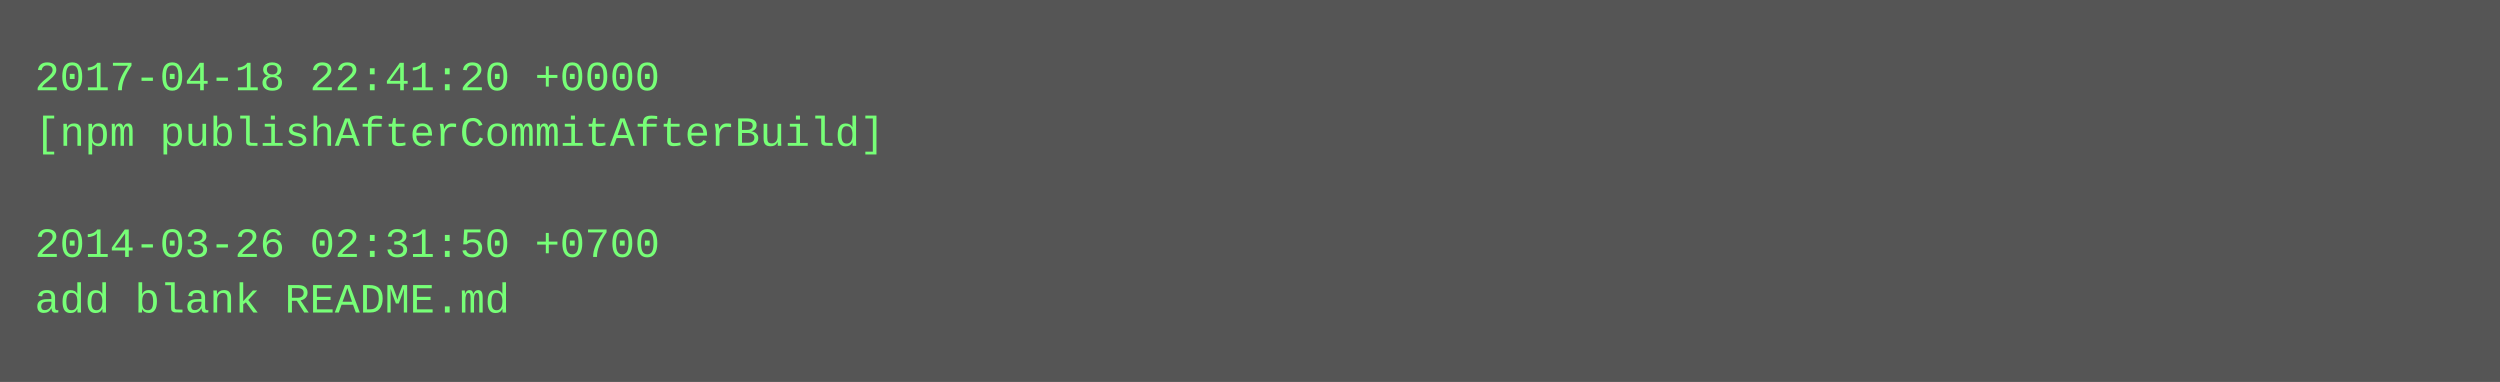
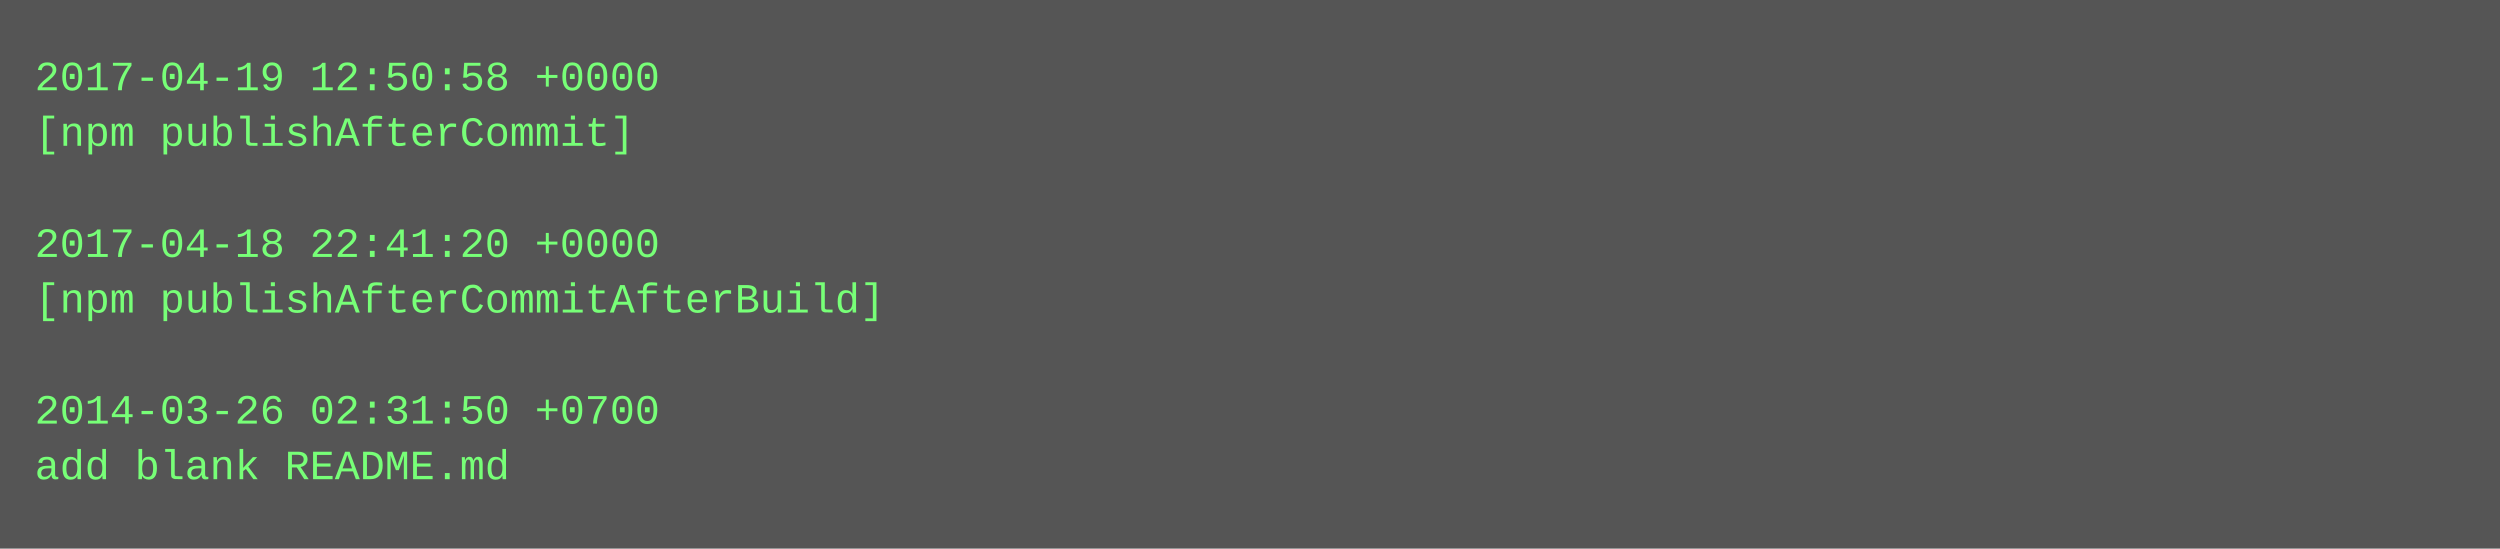
- <svg xmlns="http://www.w3.org/2000/svg" height="110" width="720">
-   <rect height="110" fill="#555" width="720" />
+ <svg xmlns="http://www.w3.org/2000/svg" height="158" width="720">
+   <rect height="158" fill="#555" width="720" />
  <text fill="#7f7" font-family="Courier New" font-size="12" xml:space="preserve">
-     <tspan x="10" y="26">2017-04-18 22:41:20 +0000</tspan>
-     <tspan x="10" y="42">[npm publishAfterCommitAfterBuild]</tspan>
+     <tspan x="10" y="26">2017-04-19 12:50:58 +0000</tspan>
+     <tspan x="10" y="42">[npm publishAfterCommit]</tspan>
    <tspan x="10" y="58" />
-     <tspan x="10" y="74">2014-03-26 02:31:50 +0700</tspan>
-     <tspan x="10" y="90">add blank README.md</tspan>
+     <tspan x="10" y="74">2017-04-18 22:41:20 +0000</tspan>
+     <tspan x="10" y="90">[npm publishAfterCommitAfterBuild]</tspan>
+     <tspan x="10" y="106" />
+     <tspan x="10" y="122">2014-03-26 02:31:50 +0700</tspan>
+     <tspan x="10" y="138">add blank README.md</tspan>
  </text>
</svg>
